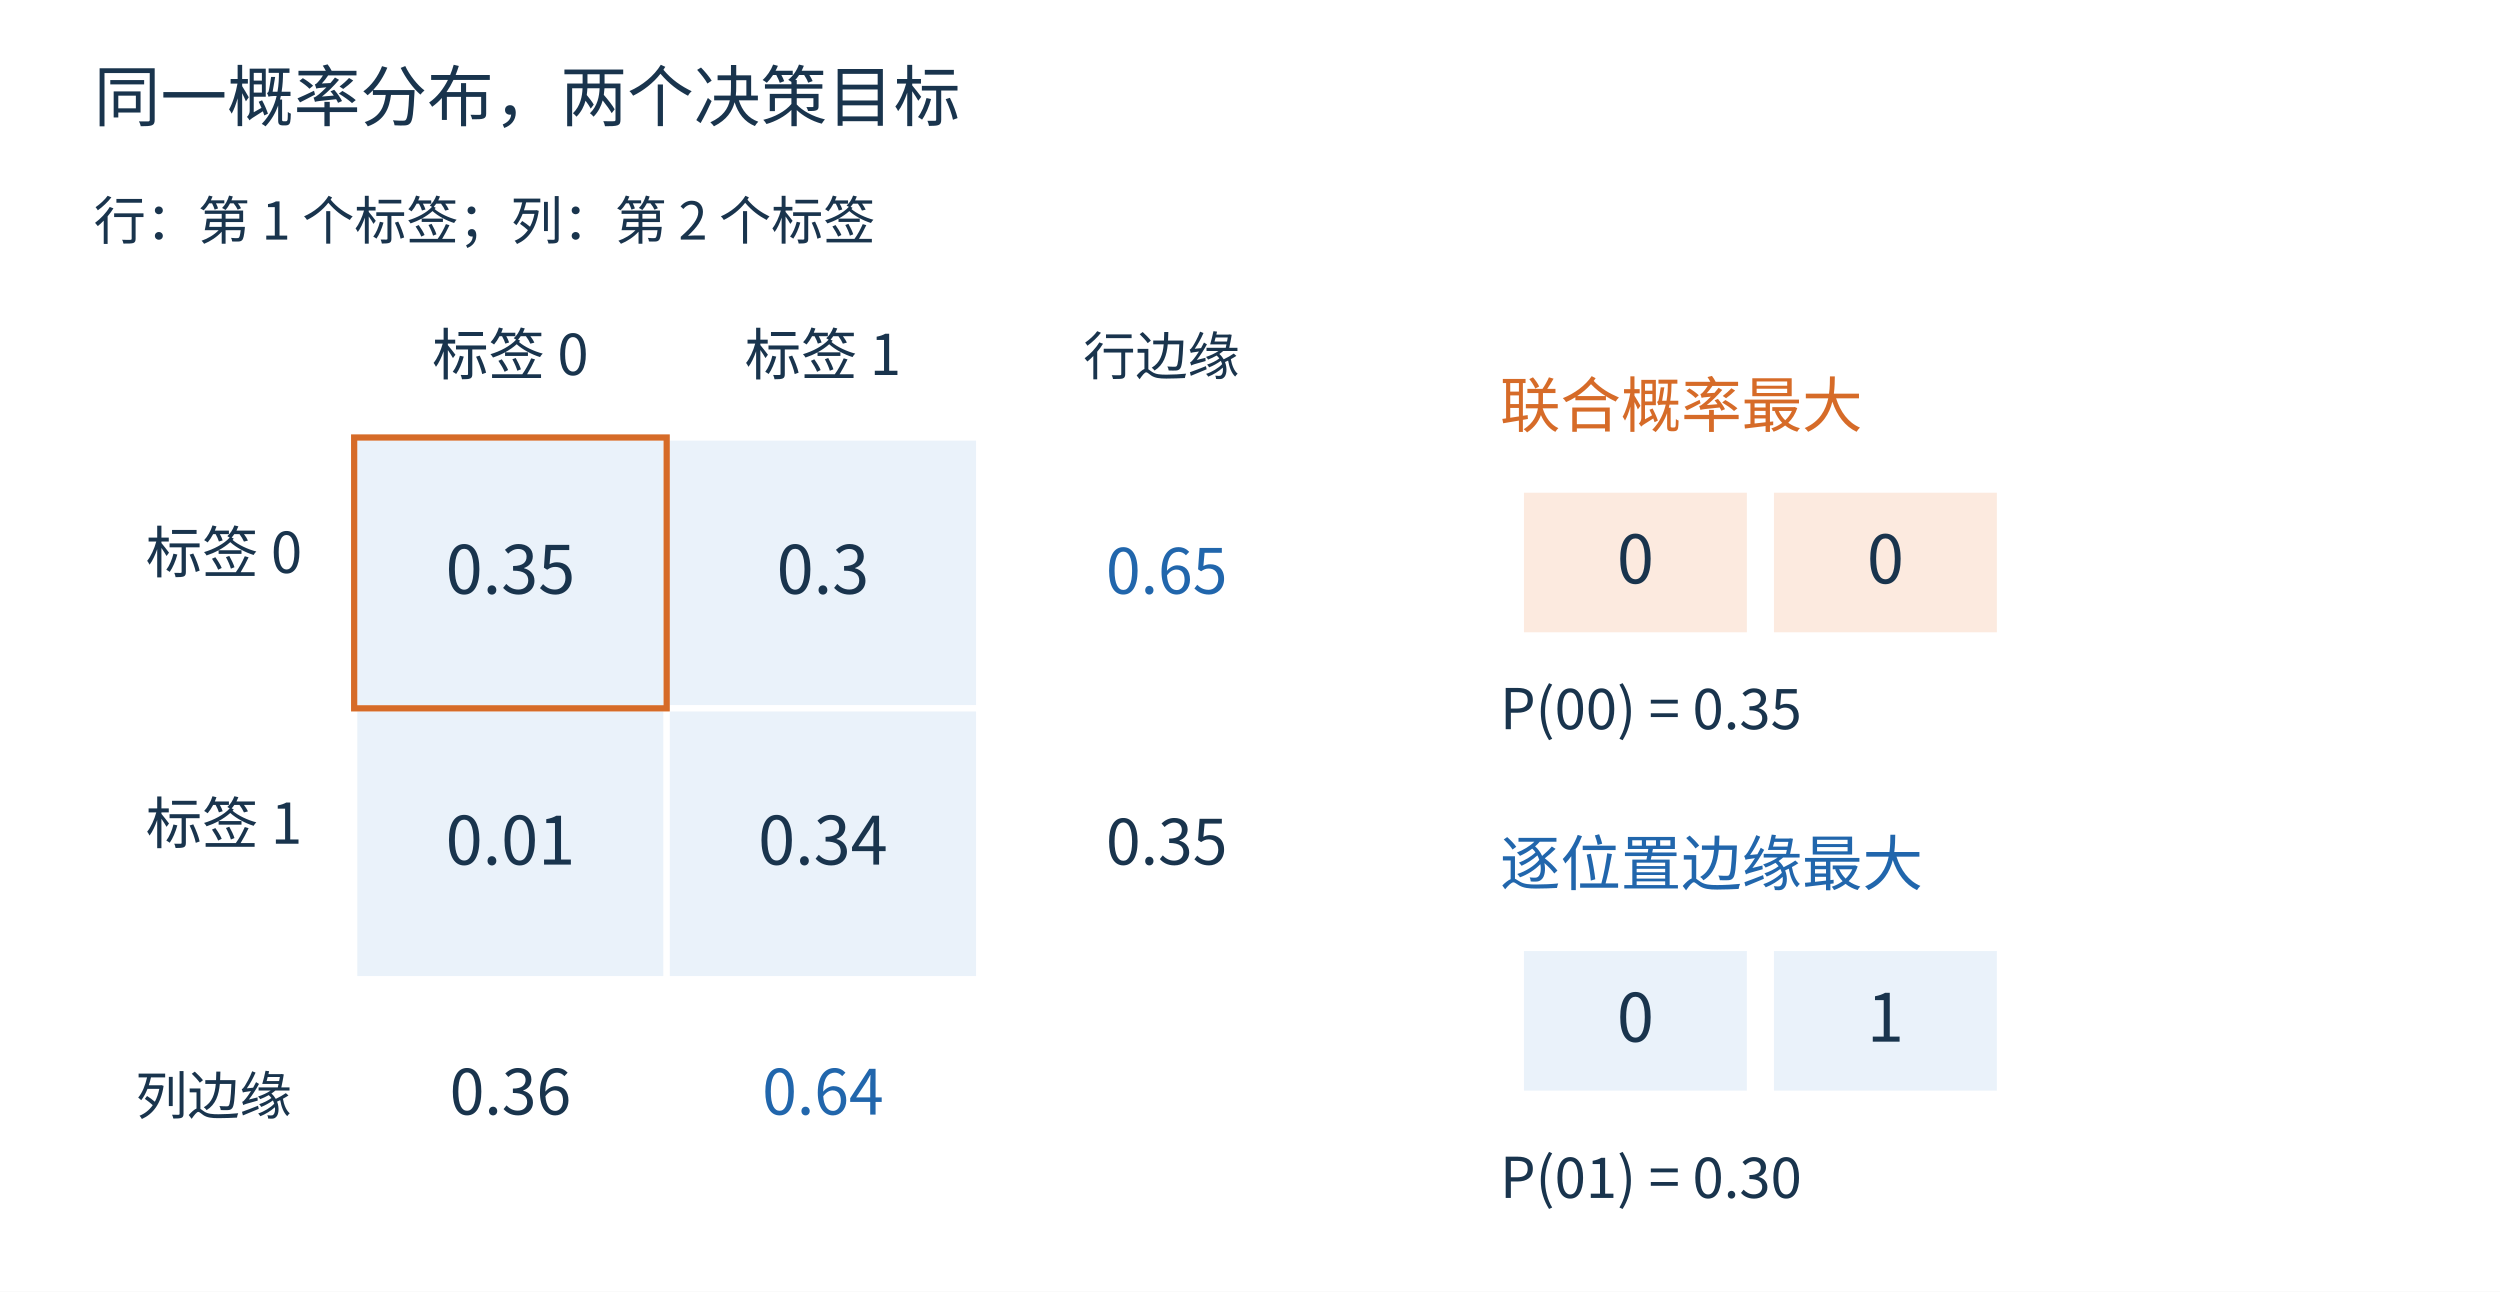
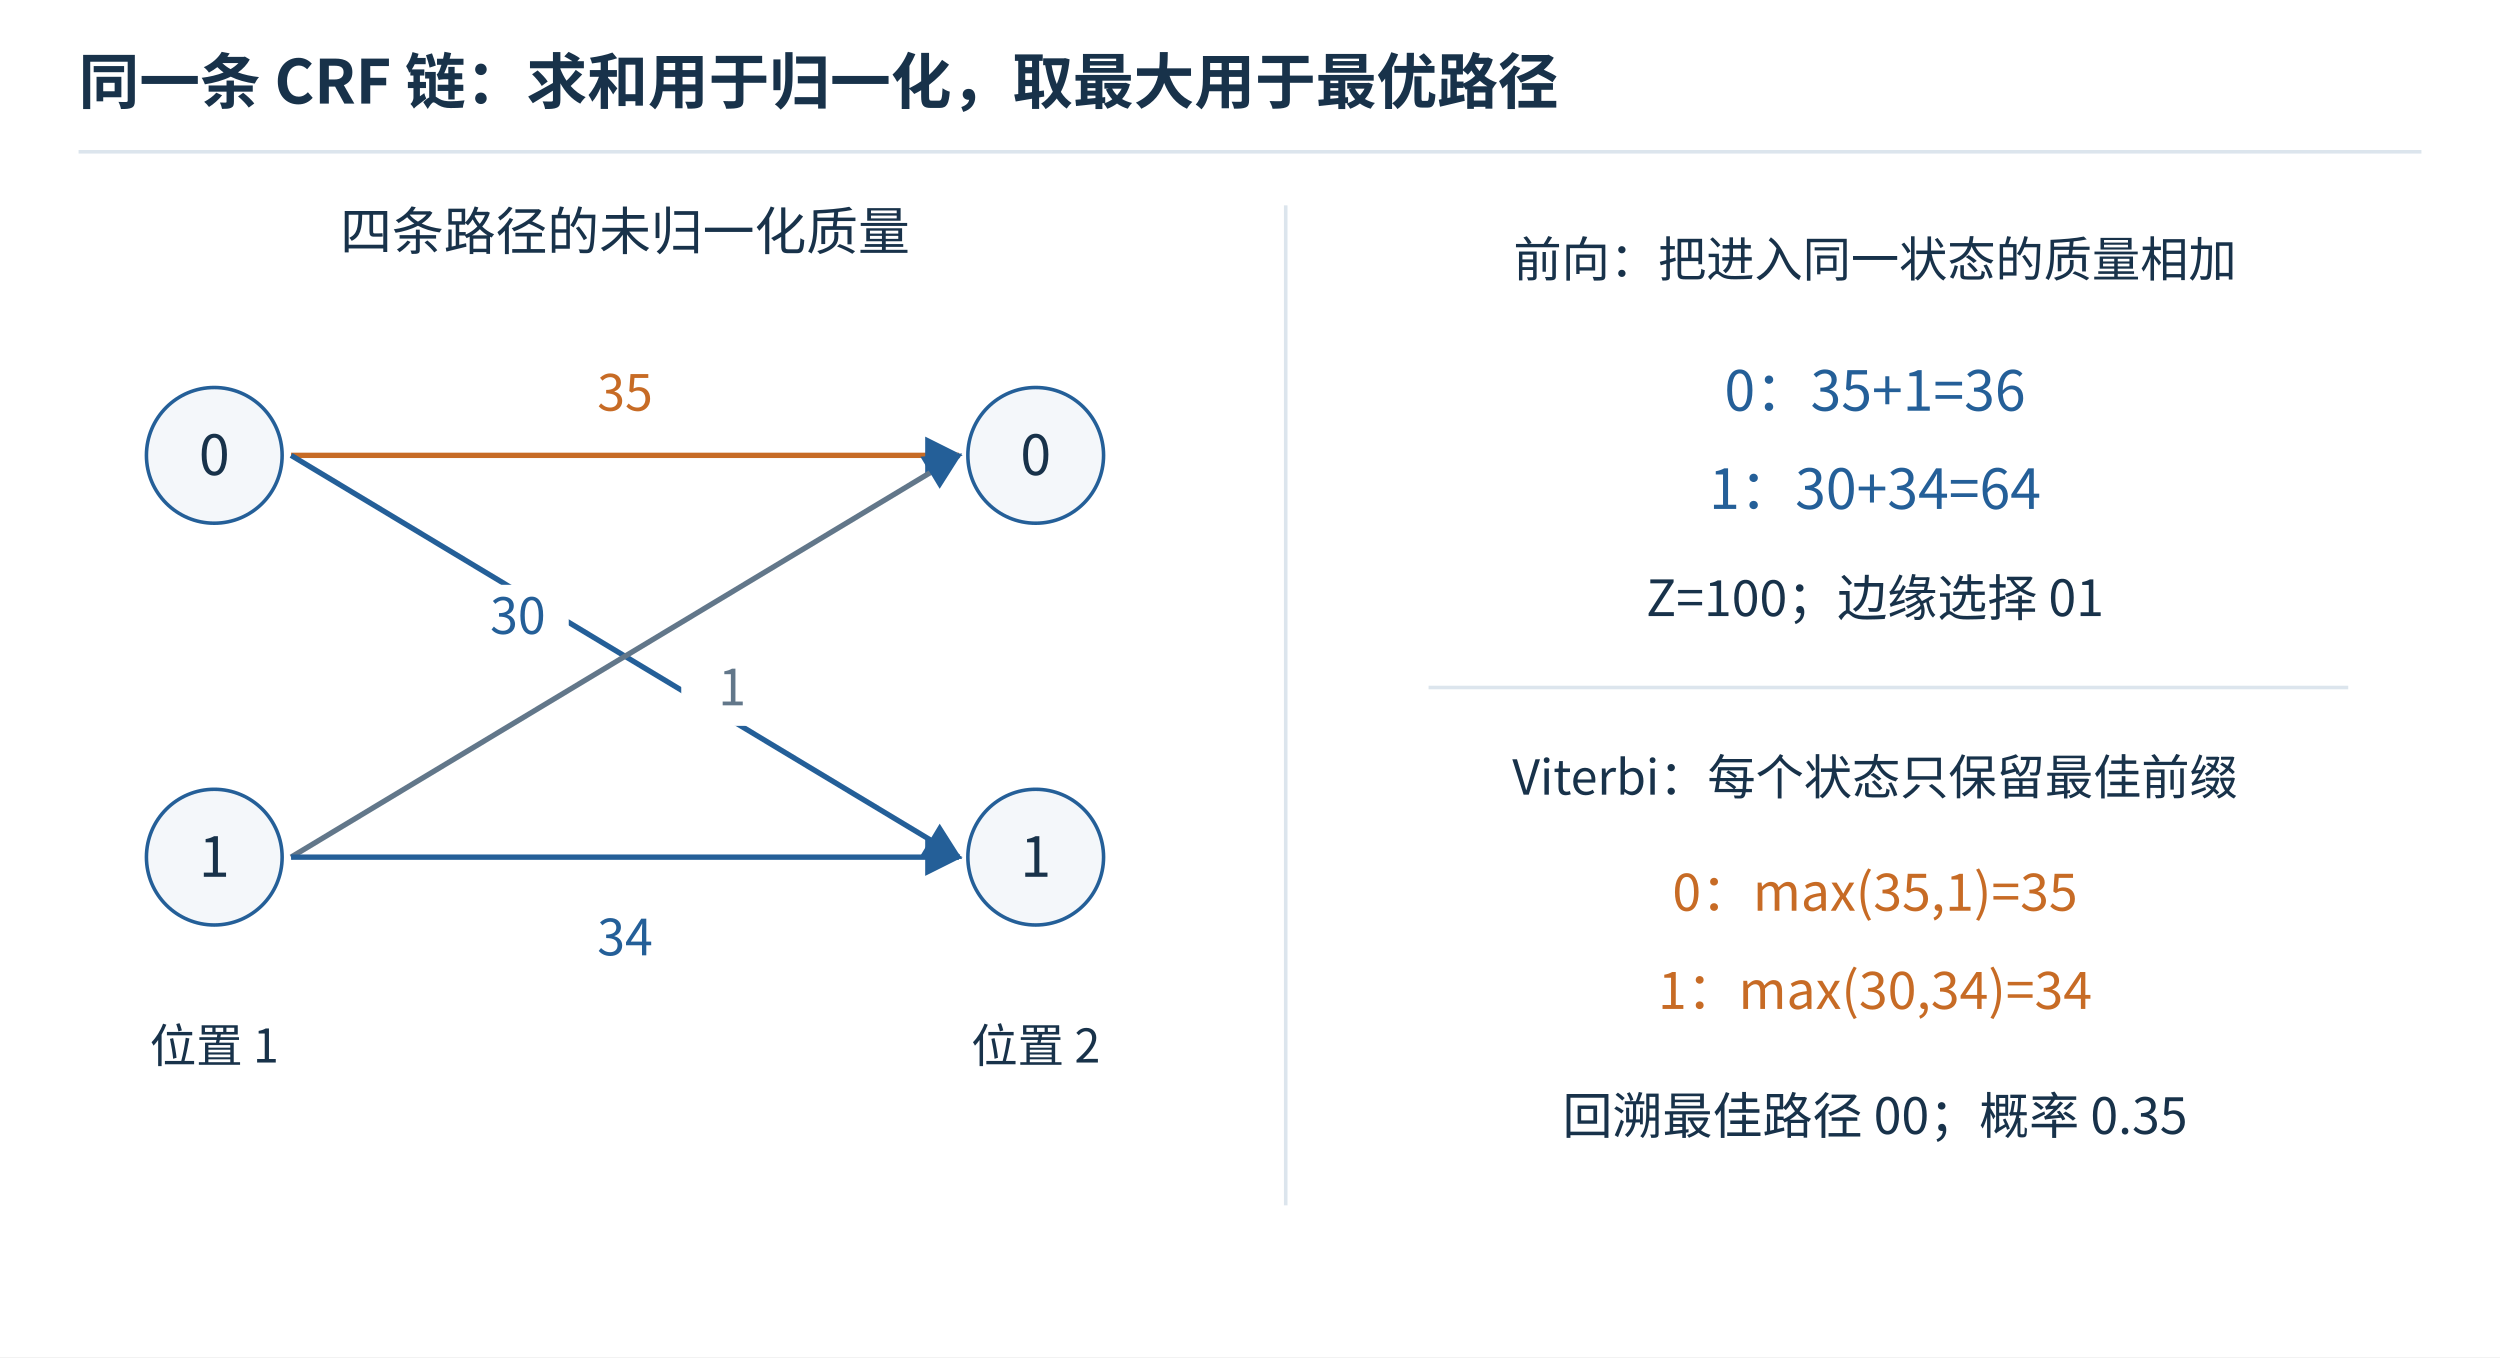
- <svg xmlns="http://www.w3.org/2000/svg" width="1200" height="620" viewBox="0 0 1200 620" role="img">
-   <rect width="1200" height="620" fill="white" />
-   <g font-family="Microsoft YaHei,Noto Sans CJK SC,sans-serif" fill="#19344d">
-     <text x="45" y="58" font-size="32" fill="#19344d" text-anchor="start">同一概率分布，两个决策目标</text>
-     <text x="45" y="115" font-size="25" fill="#19344d" text-anchor="start">行：第 1 个标签；列：第 2 个标签</text>
-     <text x="245" y="180" font-size="27" fill="#19344d" text-anchor="middle">标签 0</text>
-     <text x="395" y="180" font-size="27" fill="#19344d" text-anchor="middle">标签 1</text>
-     <text x="70" y="275" font-size="27" fill="#19344d" text-anchor="start">标签 0</text>
-     <rect x="170" y="210" width="150" height="130" fill="#eaf2fa" stroke="white" stroke-width="3" />
-     <text x="245" y="285" font-size="32" fill="#19344d" text-anchor="middle">0.35</text>
-     <rect x="320" y="210" width="150" height="130" fill="#eaf2fa" stroke="white" stroke-width="3" />
-     <text x="395" y="285" font-size="32" fill="#19344d" text-anchor="middle">0.3</text>
-     <text x="70" y="405" font-size="27" fill="#19344d" text-anchor="start">标签 1</text>
-     <rect x="170" y="340" width="150" height="130" fill="#eaf2fa" stroke="white" stroke-width="3" />
-     <text x="245" y="415" font-size="32" fill="#19344d" text-anchor="middle">0.01</text>
-     <rect x="320" y="340" width="150" height="130" fill="#eaf2fa" stroke="white" stroke-width="3" />
-     <text x="395" y="415" font-size="32" fill="#19344d" text-anchor="middle">0.34</text>
-     <rect x="170" y="210" width="150" height="130" fill="none" stroke="#d66b28" stroke-width="3" />
-     <text x="520" y="180" font-size="25" fill="#19344d" text-anchor="start">行边缘</text>
-     <text x="560" y="285" font-size="30" fill="#2166ac" text-anchor="middle">0.65</text>
-     <text x="560" y="415" font-size="30" fill="#19344d" text-anchor="middle">0.35</text>
-     <text x="65" y="535" font-size="25" fill="#19344d" text-anchor="start">列边缘</text>
-     <text x="245" y="535" font-size="30" fill="#19344d" text-anchor="middle">0.36</text>
-     <text x="395" y="535" font-size="30" fill="#2166ac" text-anchor="middle">0.64</text>
-     <text x="720" y="205" font-size="29" fill="#d66b28" text-anchor="start">联合概率最大</text>
-     <rect x="730" y="235" width="110" height="70" fill="#fceadf" stroke="white" stroke-width="3" />
-     <rect x="850" y="235" width="110" height="70" fill="#fceadf" stroke="white" stroke-width="3" />
-     <text x="785" y="280" font-size="32" fill="#19344d" text-anchor="middle">0</text>
-     <text x="905" y="280" font-size="32" fill="#19344d" text-anchor="middle">0</text>
-     <text x="720" y="350" font-size="27" fill="#19344d" text-anchor="start">P(00) = 0.35</text>
-     <text x="720" y="425" font-size="29" fill="#2166ac" text-anchor="start">逐位置边缘最大</text>
-     <rect x="730" y="455" width="110" height="70" fill="#eaf2fa" stroke="white" stroke-width="3" />
-     <rect x="850" y="455" width="110" height="70" fill="#eaf2fa" stroke="white" stroke-width="3" />
-     <text x="785" y="500" font-size="32" fill="#19344d" text-anchor="middle">0</text>
-     <text x="905" y="500" font-size="32" fill="#19344d" text-anchor="middle">1</text>
-     <text x="720" y="575" font-size="27" fill="#19344d" text-anchor="start">P(01) = 0.30</text>
+ <svg xmlns="http://www.w3.org/2000/svg" width="1400" height="760" viewBox="0 0 1400 760" role="img">
+   <defs>
+     <marker id="arrow" viewBox="0 0 10 10" refX="9" refY="5" markerWidth="7" markerHeight="7" orient="auto-start-reverse">
+       <path d="M0 0L10 5L0 10Z" fill="#245f98" />
+     </marker>
+   </defs>
+   <rect width="1400" height="760" fill="white" />
+   <g font-family="Microsoft YaHei, Noto Sans CJK SC, Arial, sans-serif">
+     <text x="44" y="58" font-size="34" fill="#18324a" text-anchor="start" font-weight="bold">同一条 CRF 链：求和用于归一化，取最大用于最优路径</text>
+     <line x1="44" y1="85" x2="1356" y2="85" stroke="#dce5ed" stroke-width="2" />
+     <text x="350" y="140" font-size="29" fill="#18324a" text-anchor="middle" font-weight="normal">四条路径的未归一化质量</text>
+     <circle cx="120" cy="255" r="38" fill="#f4f7fa" stroke="#245f98" stroke-width="2" />
+     <text x="120" y="266" font-size="31" fill="#18324a" text-anchor="middle" font-weight="normal">0</text>
+     <circle cx="120" cy="480" r="38" fill="#f4f7fa" stroke="#245f98" stroke-width="2" />
+     <text x="120" y="491" font-size="31" fill="#18324a" text-anchor="middle" font-weight="normal">1</text>
+     <circle cx="580" cy="255" r="38" fill="#f4f7fa" stroke="#245f98" stroke-width="2" />
+     <text x="580" y="266" font-size="31" fill="#18324a" text-anchor="middle" font-weight="normal">0</text>
+     <circle cx="580" cy="480" r="38" fill="#f4f7fa" stroke="#245f98" stroke-width="2" />
+     <text x="580" y="491" font-size="31" fill="#18324a" text-anchor="middle" font-weight="normal">1</text>
+     <line x1="163" y1="255" x2="537" y2="255" stroke="#c76b25" stroke-width="3" marker-end="url(#arrow)" />
+     <rect x="322" y="203" width="56" height="38" rx="7" fill="white" stroke="white" />
+     <text x="350" y="230" font-size="28" fill="#c76b25" text-anchor="middle" font-weight="normal">35</text>
+     <line x1="163" y1="255" x2="537" y2="480" stroke="#245f98" stroke-width="3" marker-end="url(#arrow)" />
+     <rect x="262" y="328" width="56" height="38" rx="7" fill="white" stroke="white" />
+     <text x="290" y="355" font-size="28" fill="#245f98" text-anchor="middle" font-weight="normal">30</text>
+     <line x1="163" y1="480" x2="537" y2="255" stroke="#62778a" stroke-width="3" marker-end="url(#arrow)" />
+     <rect x="382" y="368" width="56" height="38" rx="7" fill="white" stroke="white" />
+     <text x="410" y="395" font-size="28" fill="#62778a" text-anchor="middle" font-weight="normal">1</text>
+     <line x1="163" y1="480" x2="537" y2="480" stroke="#245f98" stroke-width="3" marker-end="url(#arrow)" />
+     <rect x="322" y="508" width="56" height="38" rx="7" fill="white" stroke="white" />
+     <text x="350" y="535" font-size="28" fill="#245f98" text-anchor="middle" font-weight="normal">34</text>
+     <text x="120" y="595" font-size="26" fill="#18324a" text-anchor="middle" font-weight="normal">位置 1</text>
+     <text x="580" y="595" font-size="26" fill="#18324a" text-anchor="middle" font-weight="normal">位置 2</text>
+     <line x1="720" y1="115" x2="720" y2="675" stroke="#dce5ed" stroke-width="2" />
+     <text x="1050" y="155" font-size="27" fill="#18324a" text-anchor="middle" font-weight="normal">前向：把进入同一状态的质量相加</text>
+     <text x="1050" y="230" font-size="31" fill="#245f98" text-anchor="middle" font-weight="normal">0：35+1=36</text>
+     <text x="1050" y="285" font-size="31" fill="#245f98" text-anchor="middle" font-weight="normal">1：30+34=64</text>
+     <text x="1050" y="345" font-size="28" fill="#18324a" text-anchor="middle" font-weight="normal">Z=100；边缘选择 01</text>
+     <line x1="800" y1="385" x2="1315" y2="385" stroke="#dce5ed" stroke-width="2" />
+     <text x="1050" y="445" font-size="27" fill="#18324a" text-anchor="middle" font-weight="normal">Viterbi：每个状态只保留最佳前缀</text>
+     <text x="1050" y="510" font-size="29" fill="#c76b25" text-anchor="middle" font-weight="normal">0：max(35,1)=35</text>
+     <text x="1050" y="565" font-size="29" fill="#c76b25" text-anchor="middle" font-weight="normal">1：max(30,34)=34</text>
+     <text x="1050" y="635" font-size="28" fill="#18324a" text-anchor="middle" font-weight="normal">回溯最佳路径 00；概率 0.35</text>
  </g>
</svg>
